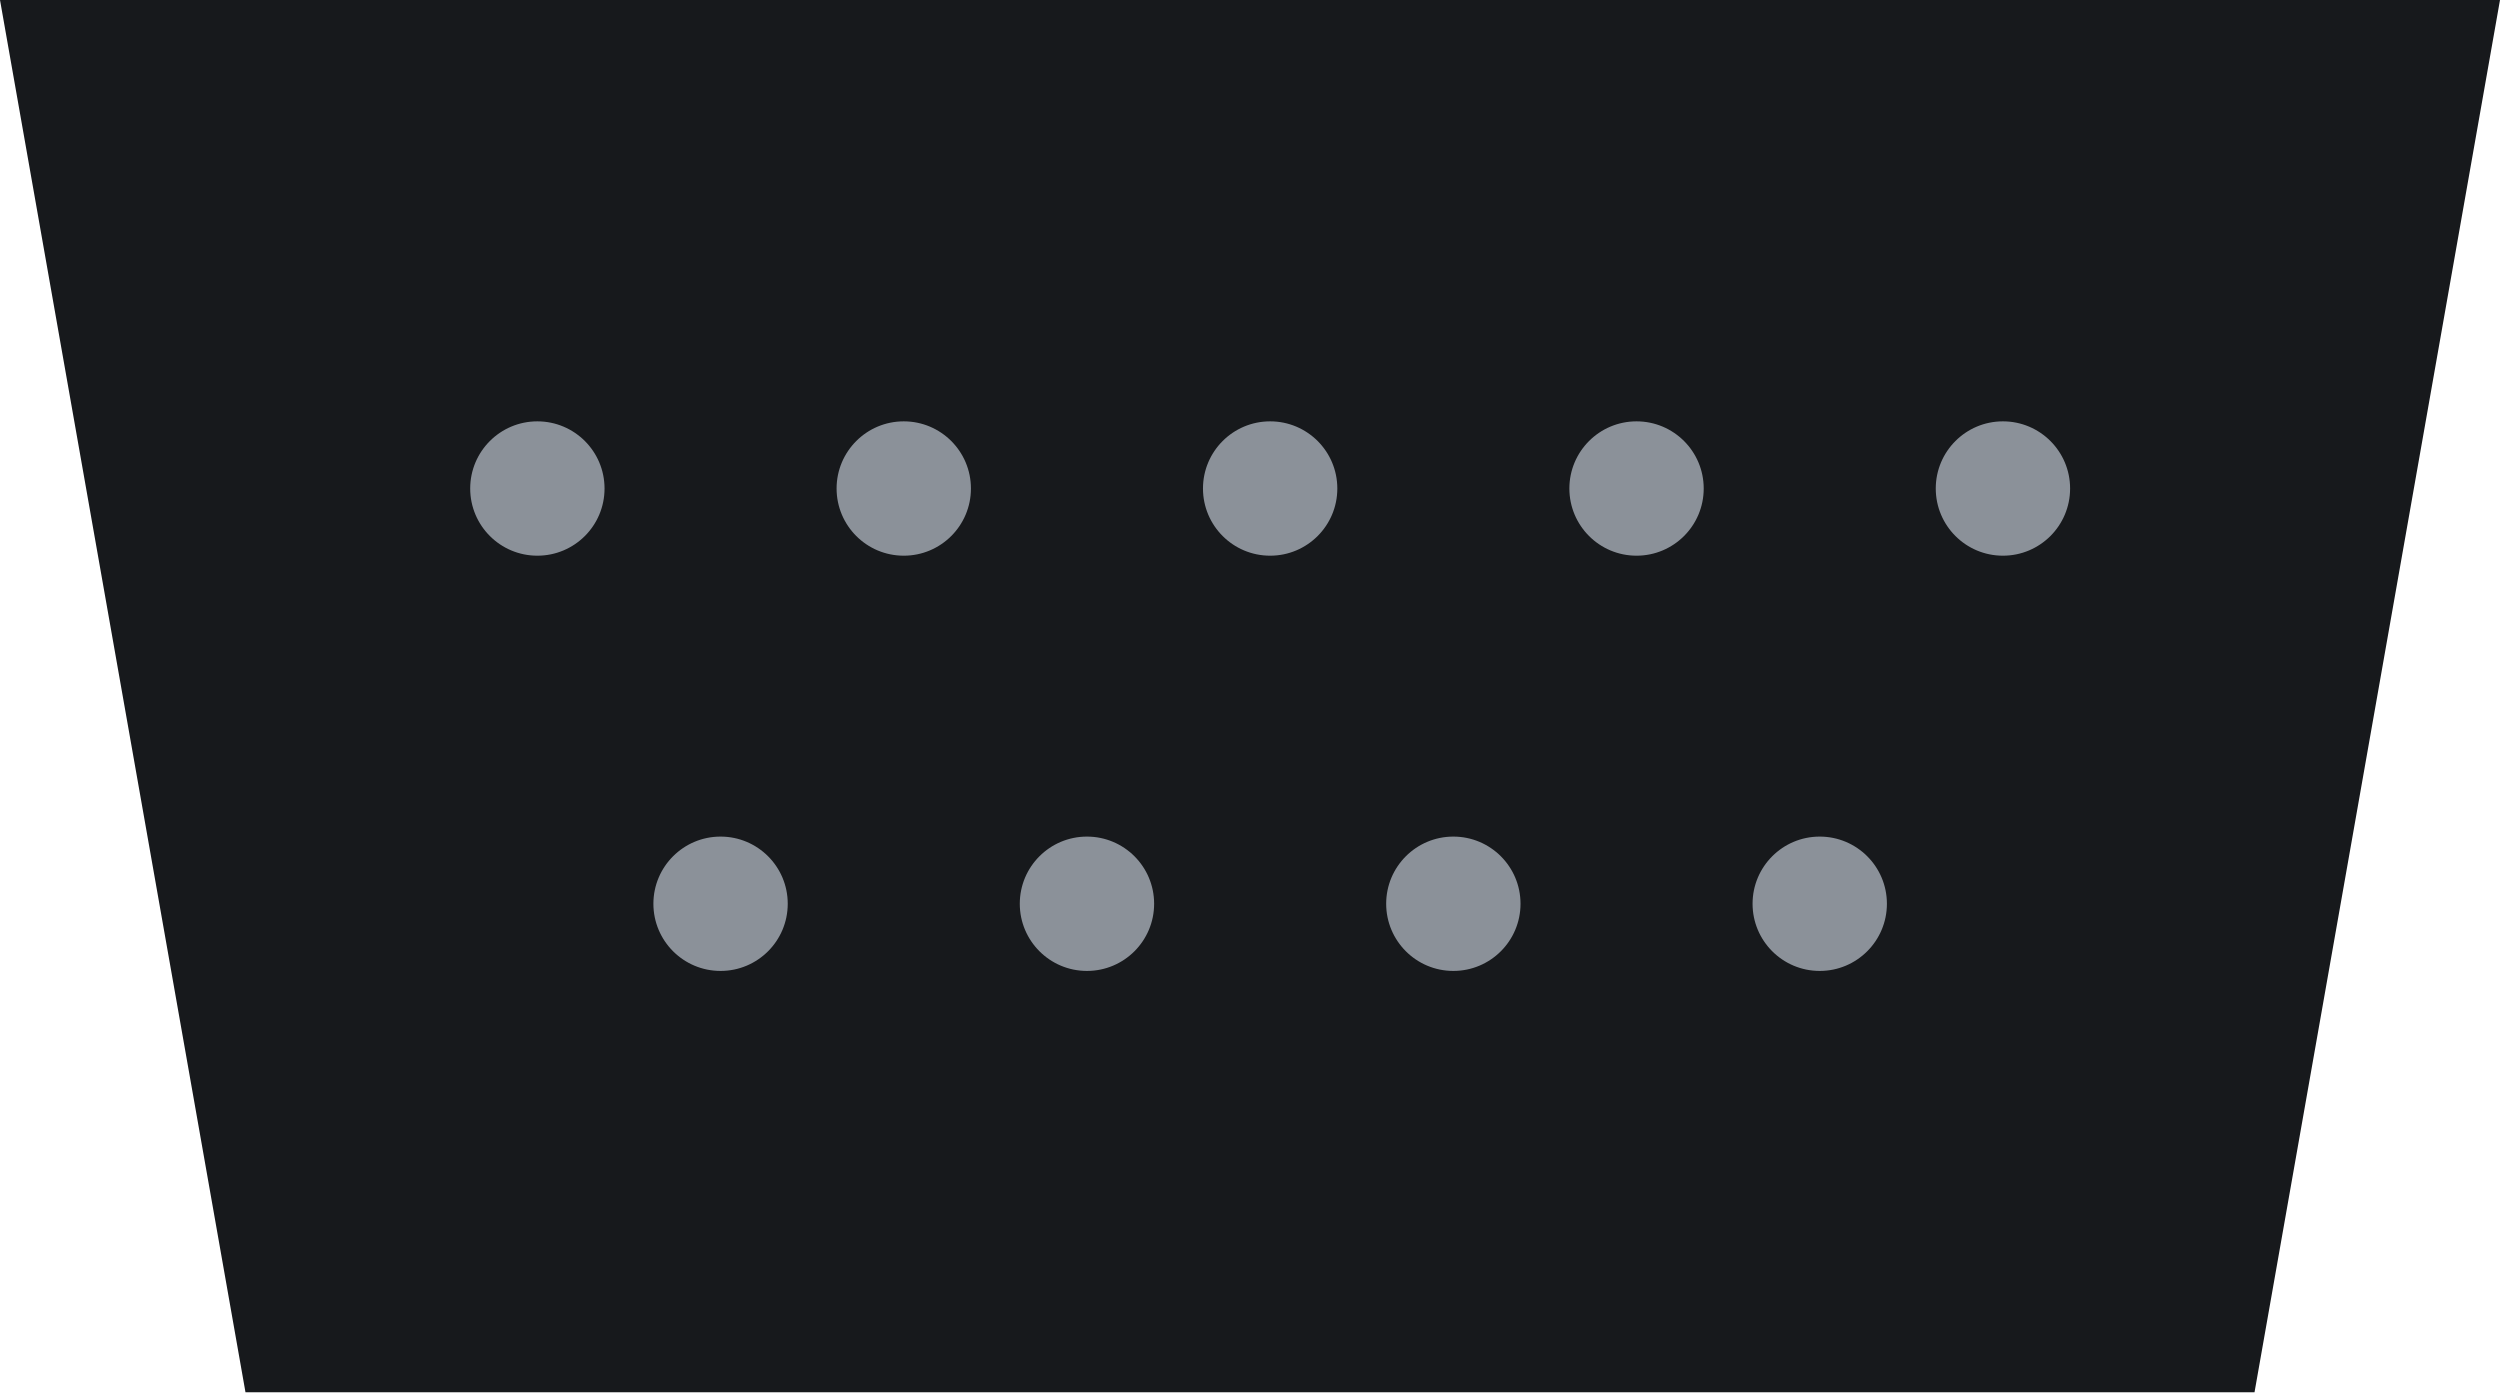
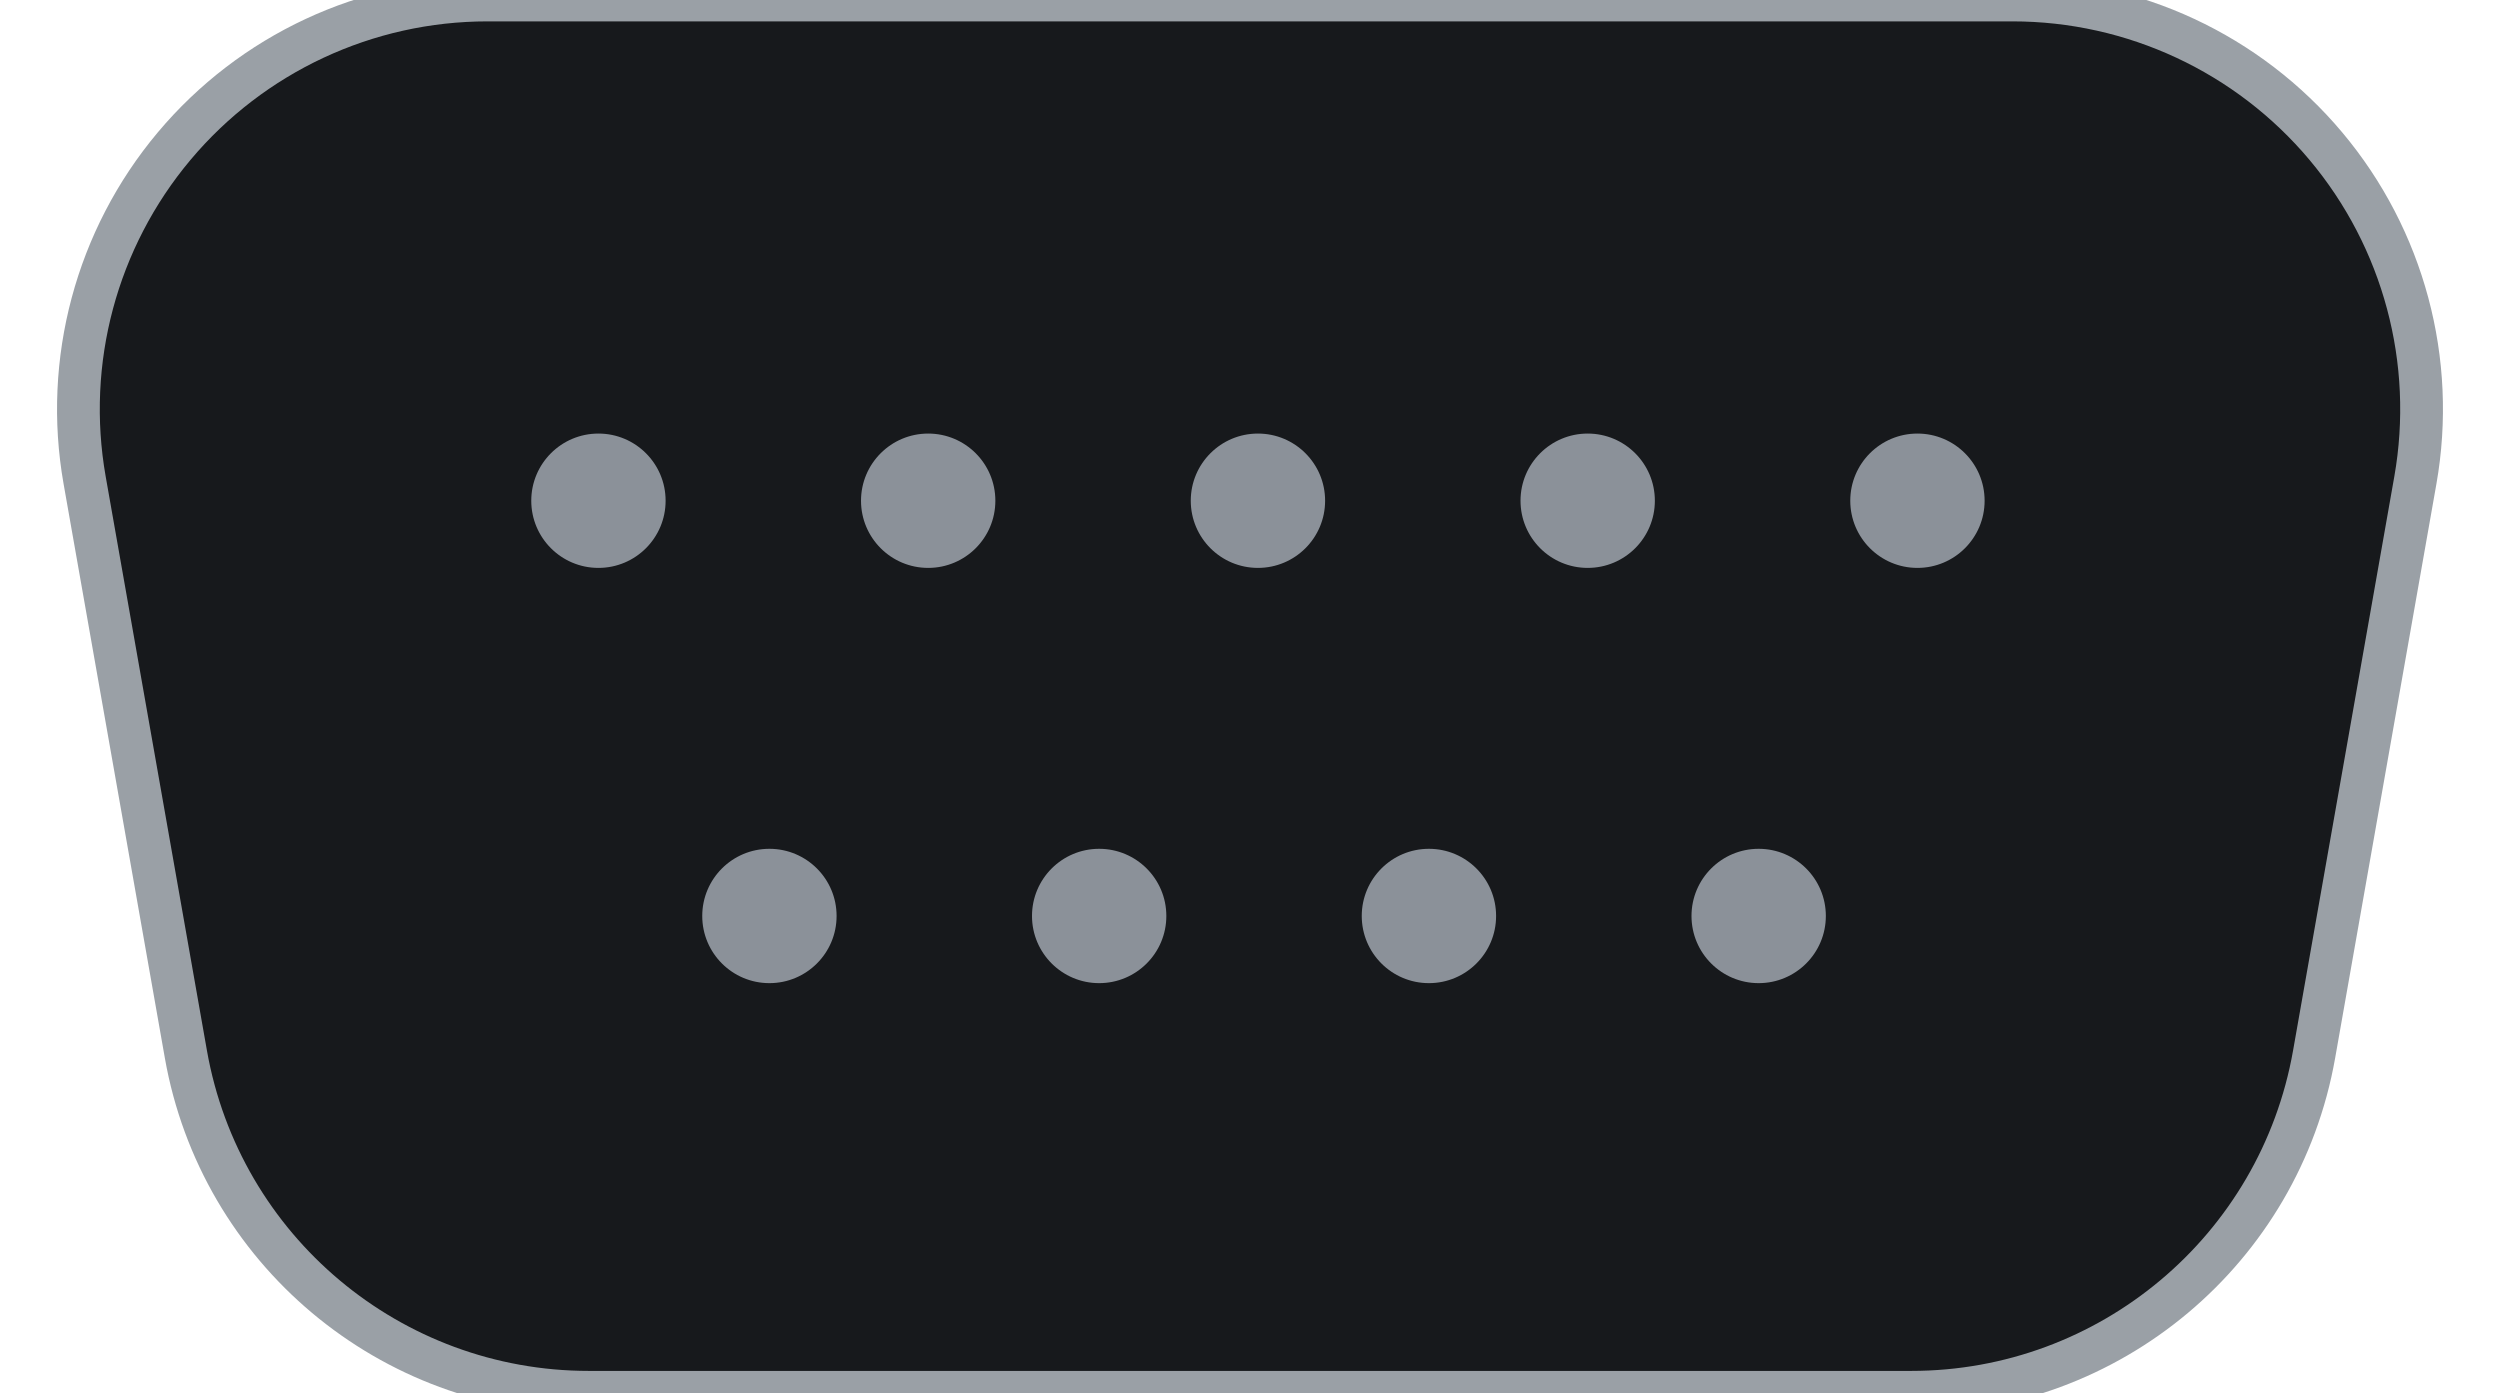
<svg xmlns="http://www.w3.org/2000/svg" width="20.47mm" height="11.4mm" viewBox="0 0 20.47 11.4">
-   <path id="opening" d="M0 0 H20.47 L18.46 11.4 H2.01 Z" fill="#17191c" />
+   <path id="opening" d="M0.693 3.932 A3.350 3.350 0 0 1 3.992 0.000 L16.478 0.000            A3.350 3.350 0 0 1 19.777 3.932 L18.948 8.632            A3.350 3.350 0 0 1 15.649 11.400 L4.821 11.400            A3.350 3.350 0 0 1 1.522 8.632 Z" fill="#17191c" stroke="#9aa0a6" stroke-width="0.35" />
  <g fill="#8b9199">
-     <circle cx="4.4" cy="4.0" r="0.55" />
-     <circle cx="7.4" cy="4.0" r="0.55" />
-     <circle cx="10.4" cy="4.0" r="0.55" />
-     <circle cx="13.4" cy="4.0" r="0.55" />
-     <circle cx="16.4" cy="4.0" r="0.55" />
-     <circle cx="5.9" cy="7.4" r="0.55" />
-     <circle cx="8.9" cy="7.4" r="0.55" />
-     <circle cx="11.9" cy="7.4" r="0.55" />
-     <circle cx="14.9" cy="7.4" r="0.55" />
+     <circle cx="4.9" cy="4.1" r="0.55" />
+     <circle cx="7.6" cy="4.1" r="0.55" />
+     <circle cx="10.3" cy="4.1" r="0.55" />
+     <circle cx="13.0" cy="4.1" r="0.55" />
+     <circle cx="15.7" cy="4.1" r="0.55" />
+     <circle cx="6.3" cy="7.5" r="0.55" />
+     <circle cx="9.0" cy="7.5" r="0.55" />
+     <circle cx="11.7" cy="7.5" r="0.55" />
+     <circle cx="14.4" cy="7.5" r="0.55" />
  </g>
</svg>
